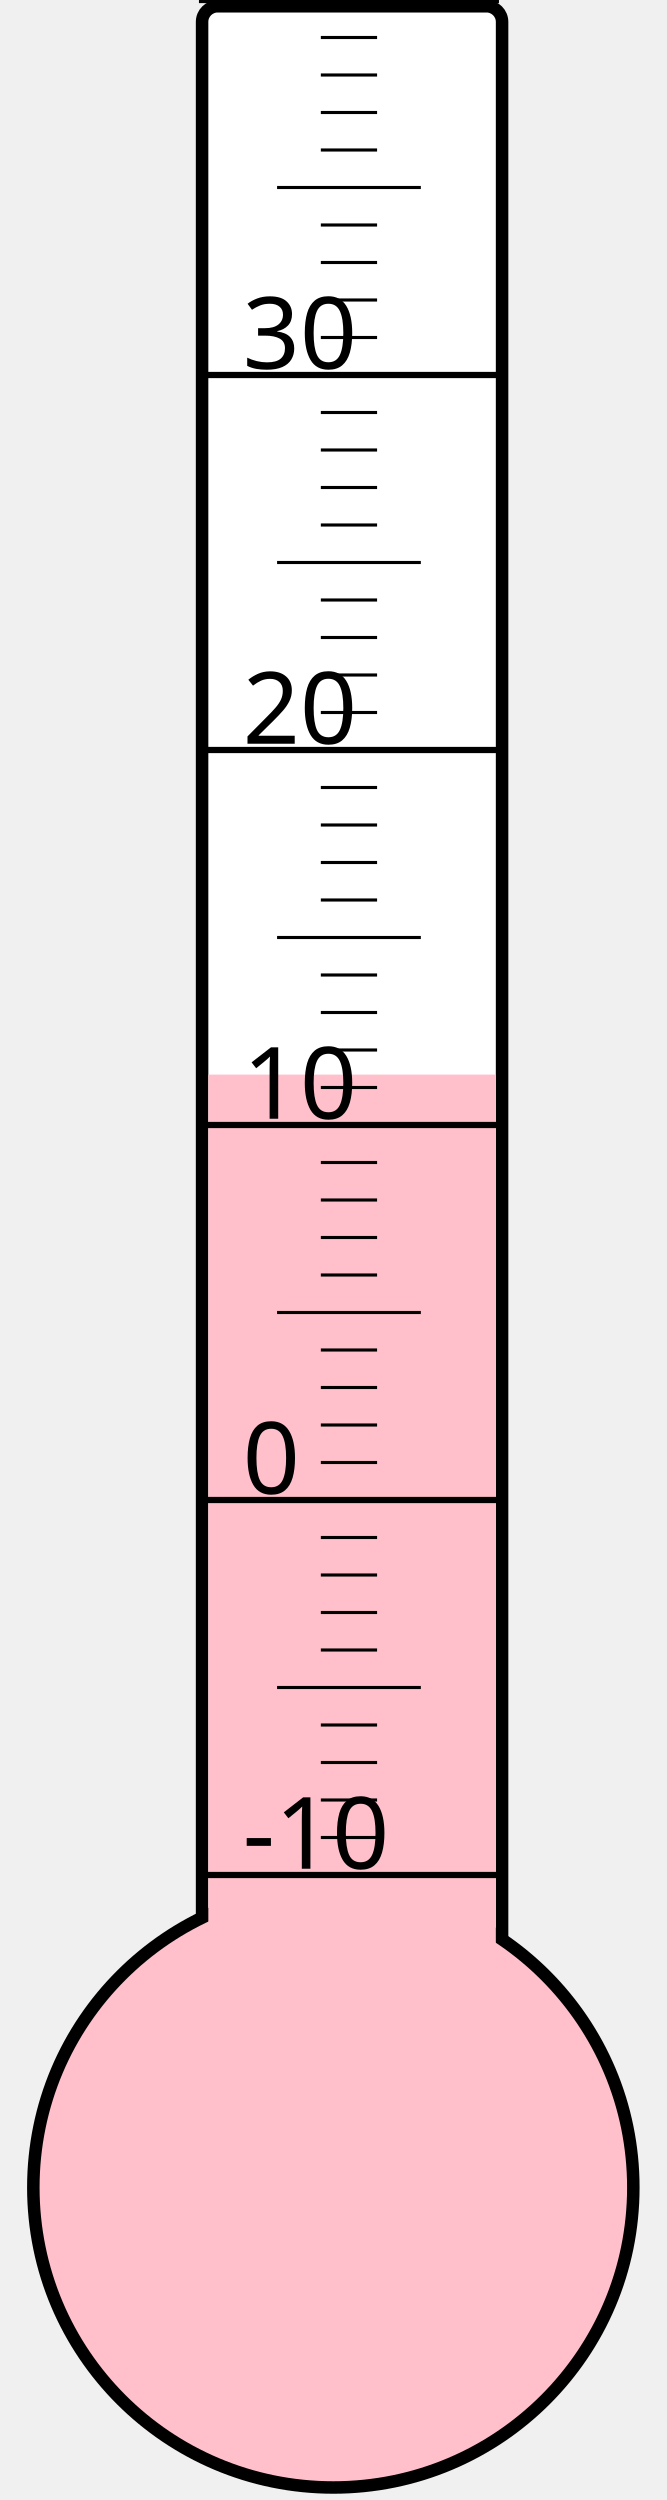
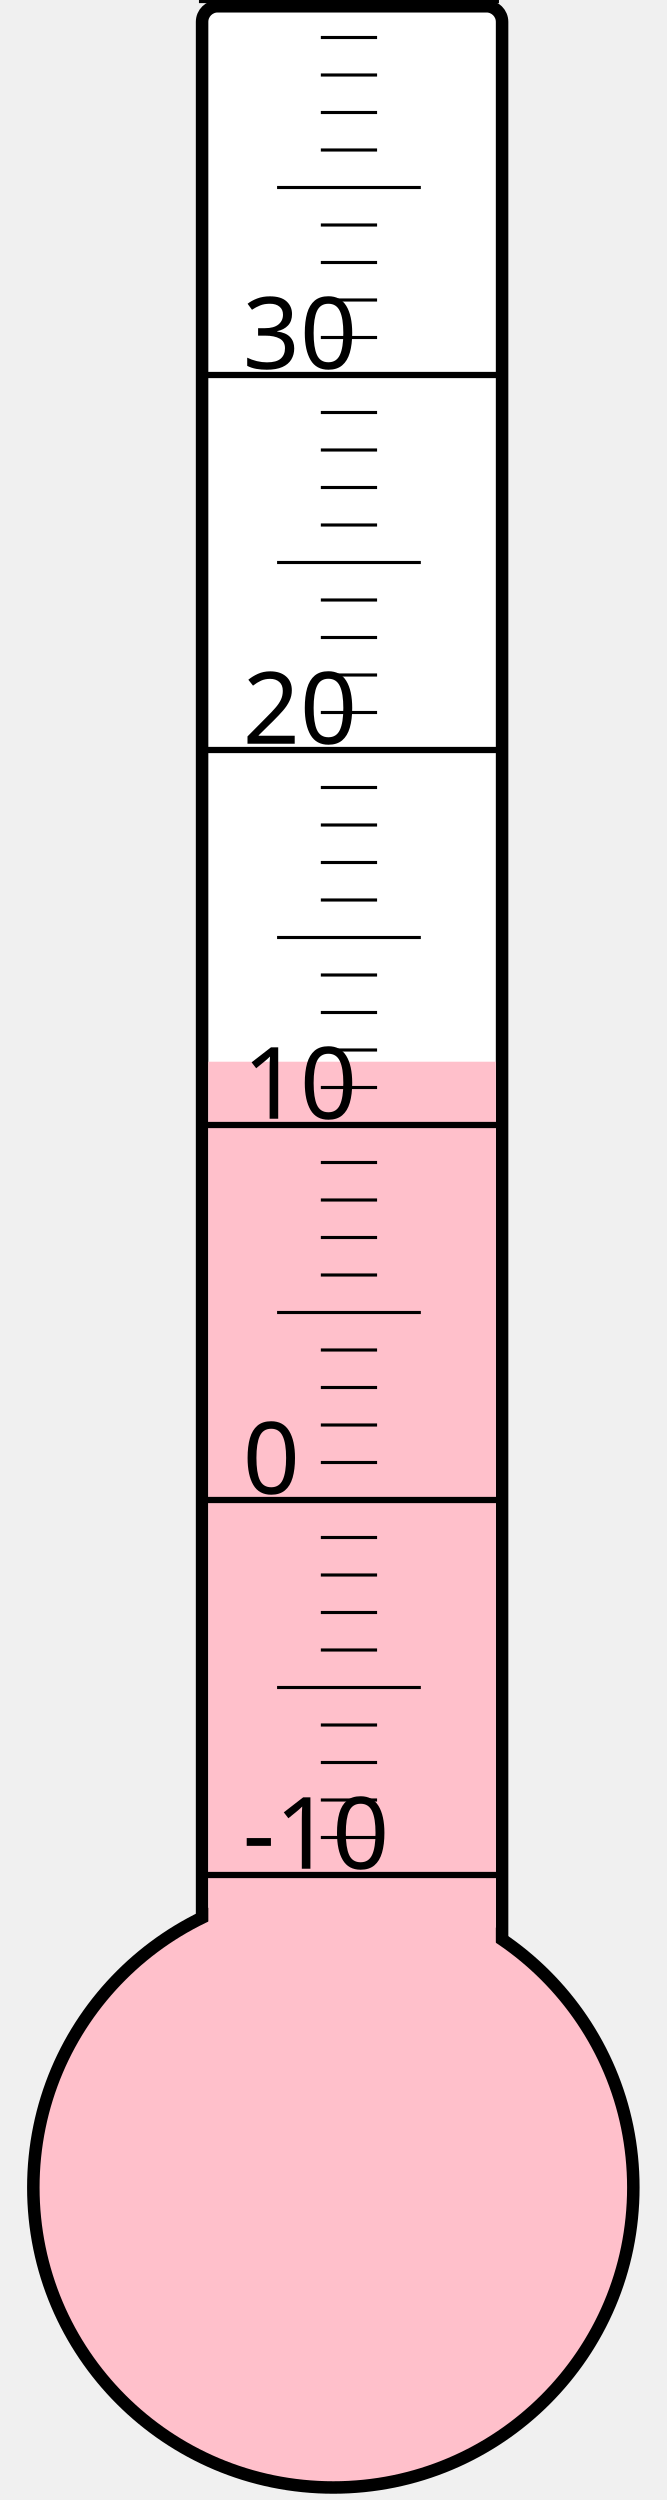
<svg xmlns="http://www.w3.org/2000/svg" width="40px" height="150px" viewBox="0 0 200 800">
  <rect width="200" height="800" x="0" y="0" style="fill: #ffffeb; fill-opacity: 0;" />
  <rect width="96" height="680" x="58" y="2" rx="5" ry="5" style="fill: white; fill-opacity: 1; stroke: black; stroke-width: 4;" />
  <circle cx="100" cy="700" r="96" style="fill: pink; stroke: black; stroke-width: 4;" />
-   <rect width="92" height="356.125" x="60" y="343.875" style="fill: pink; fill-opacity: 1; stroke-width: 0;" />
+   <rect width="92" height="360.25" x="60" y="339.75" style="fill: pink; fill-opacity: 1; stroke-width: 0;" />
  <text x="71" y="598" style="font-family: sans-serif; font-size: 24pt;">-10</text>
  <text x="71" y="478" style="font-family: sans-serif; font-size: 24pt;">0</text>
  <text x="71" y="358" style="font-family: sans-serif; font-size: 24pt;">10</text>
  <text x="71" y="238" style="font-family: sans-serif; font-size: 24pt;">20</text>
  <text x="71" y="118" style="font-family: sans-serif; font-size: 24pt;">30</text>
  <g style="stroke: black;">
    <line x1="57" y1="600" x2="153" y2="600" style="stroke-width: 2;" />
    <line x1="96" y1="588" x2="114" y2="588" style="stroke-width: 1;" />
    <line x1="96" y1="576" x2="114" y2="576" style="stroke-width: 1;" />
    <line x1="96" y1="564" x2="114" y2="564" style="stroke-width: 1;" />
    <line x1="96" y1="552" x2="114" y2="552" style="stroke-width: 1;" />
    <line x1="82" y1="540" x2="128" y2="540" style="stroke-width: 1;" />
    <line x1="96" y1="528" x2="114" y2="528" style="stroke-width: 1;" />
    <line x1="96" y1="516" x2="114" y2="516" style="stroke-width: 1;" />
    <line x1="96" y1="504" x2="114" y2="504" style="stroke-width: 1;" />
    <line x1="96" y1="492" x2="114" y2="492" style="stroke-width: 1;" />
    <line x1="57" y1="480" x2="153" y2="480" style="stroke-width: 2;" />
    <line x1="96" y1="468" x2="114" y2="468" style="stroke-width: 1;" />
    <line x1="96" y1="456" x2="114" y2="456" style="stroke-width: 1;" />
    <line x1="96" y1="444" x2="114" y2="444" style="stroke-width: 1;" />
    <line x1="96" y1="432" x2="114" y2="432" style="stroke-width: 1;" />
    <line x1="82" y1="420" x2="128" y2="420" style="stroke-width: 1;" />
    <line x1="96" y1="408" x2="114" y2="408" style="stroke-width: 1;" />
    <line x1="96" y1="396" x2="114" y2="396" style="stroke-width: 1;" />
    <line x1="96" y1="384" x2="114" y2="384" style="stroke-width: 1;" />
    <line x1="96" y1="372" x2="114" y2="372" style="stroke-width: 1;" />
    <line x1="57" y1="360" x2="153" y2="360" style="stroke-width: 2;" />
    <line x1="96" y1="348" x2="114" y2="348" style="stroke-width: 1;" />
    <line x1="96" y1="336" x2="114" y2="336" style="stroke-width: 1;" />
    <line x1="96" y1="324" x2="114" y2="324" style="stroke-width: 1;" />
    <line x1="96" y1="312" x2="114" y2="312" style="stroke-width: 1;" />
    <line x1="82" y1="300" x2="128" y2="300" style="stroke-width: 1;" />
    <line x1="96" y1="288" x2="114" y2="288" style="stroke-width: 1;" />
    <line x1="96" y1="276" x2="114" y2="276" style="stroke-width: 1;" />
    <line x1="96" y1="264" x2="114" y2="264" style="stroke-width: 1;" />
    <line x1="96" y1="252" x2="114" y2="252" style="stroke-width: 1;" />
    <line x1="57" y1="240" x2="153" y2="240" style="stroke-width: 2;" />
    <line x1="96" y1="228" x2="114" y2="228" style="stroke-width: 1;" />
    <line x1="96" y1="216" x2="114" y2="216" style="stroke-width: 1;" />
    <line x1="96" y1="204" x2="114" y2="204" style="stroke-width: 1;" />
    <line x1="96" y1="192" x2="114" y2="192" style="stroke-width: 1;" />
    <line x1="82" y1="180" x2="128" y2="180" style="stroke-width: 1;" />
    <line x1="96" y1="168" x2="114" y2="168" style="stroke-width: 1;" />
    <line x1="96" y1="156" x2="114" y2="156" style="stroke-width: 1;" />
    <line x1="96" y1="144" x2="114" y2="144" style="stroke-width: 1;" />
    <line x1="96" y1="132" x2="114" y2="132" style="stroke-width: 1;" />
    <line x1="57" y1="120" x2="153" y2="120" style="stroke-width: 2;" />
    <line x1="96" y1="108" x2="114" y2="108" style="stroke-width: 1;" />
    <line x1="96" y1="96" x2="114" y2="96" style="stroke-width: 1;" />
    <line x1="96" y1="84" x2="114" y2="84" style="stroke-width: 1;" />
    <line x1="96" y1="72" x2="114" y2="72" style="stroke-width: 1;" />
    <line x1="82" y1="60" x2="128" y2="60" style="stroke-width: 1;" />
    <line x1="96" y1="48" x2="114" y2="48" style="stroke-width: 1;" />
    <line x1="96" y1="36" x2="114" y2="36" style="stroke-width: 1;" />
    <line x1="96" y1="24" x2="114" y2="24" style="stroke-width: 1;" />
    <line x1="96" y1="12" x2="114" y2="12" style="stroke-width: 1;" />
    <line x1="57" y1="0" x2="153" y2="0" style="stroke-width: 2;" />
  </g>
</svg>
